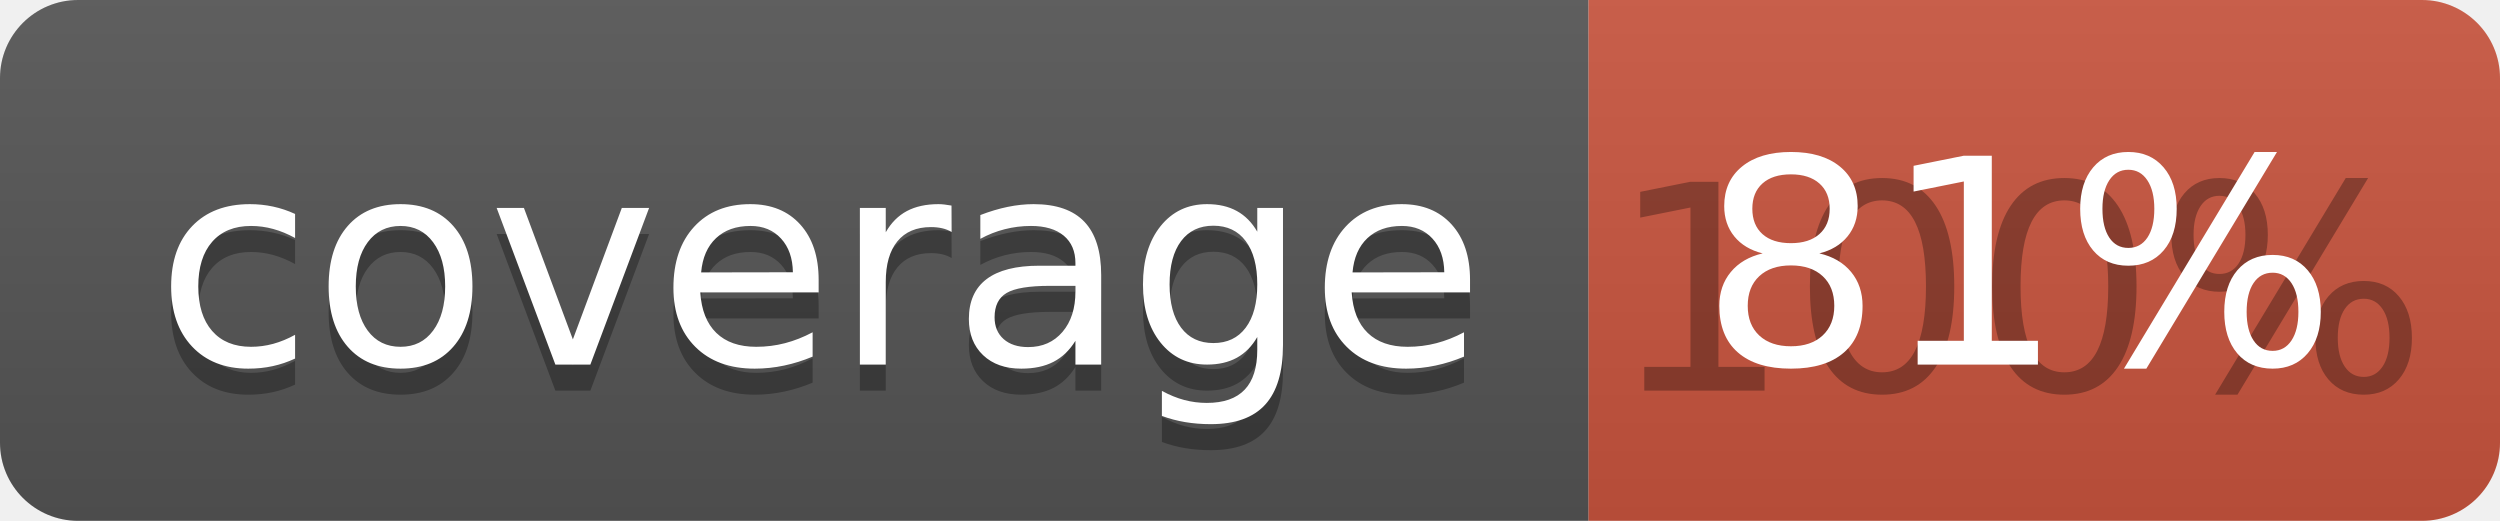
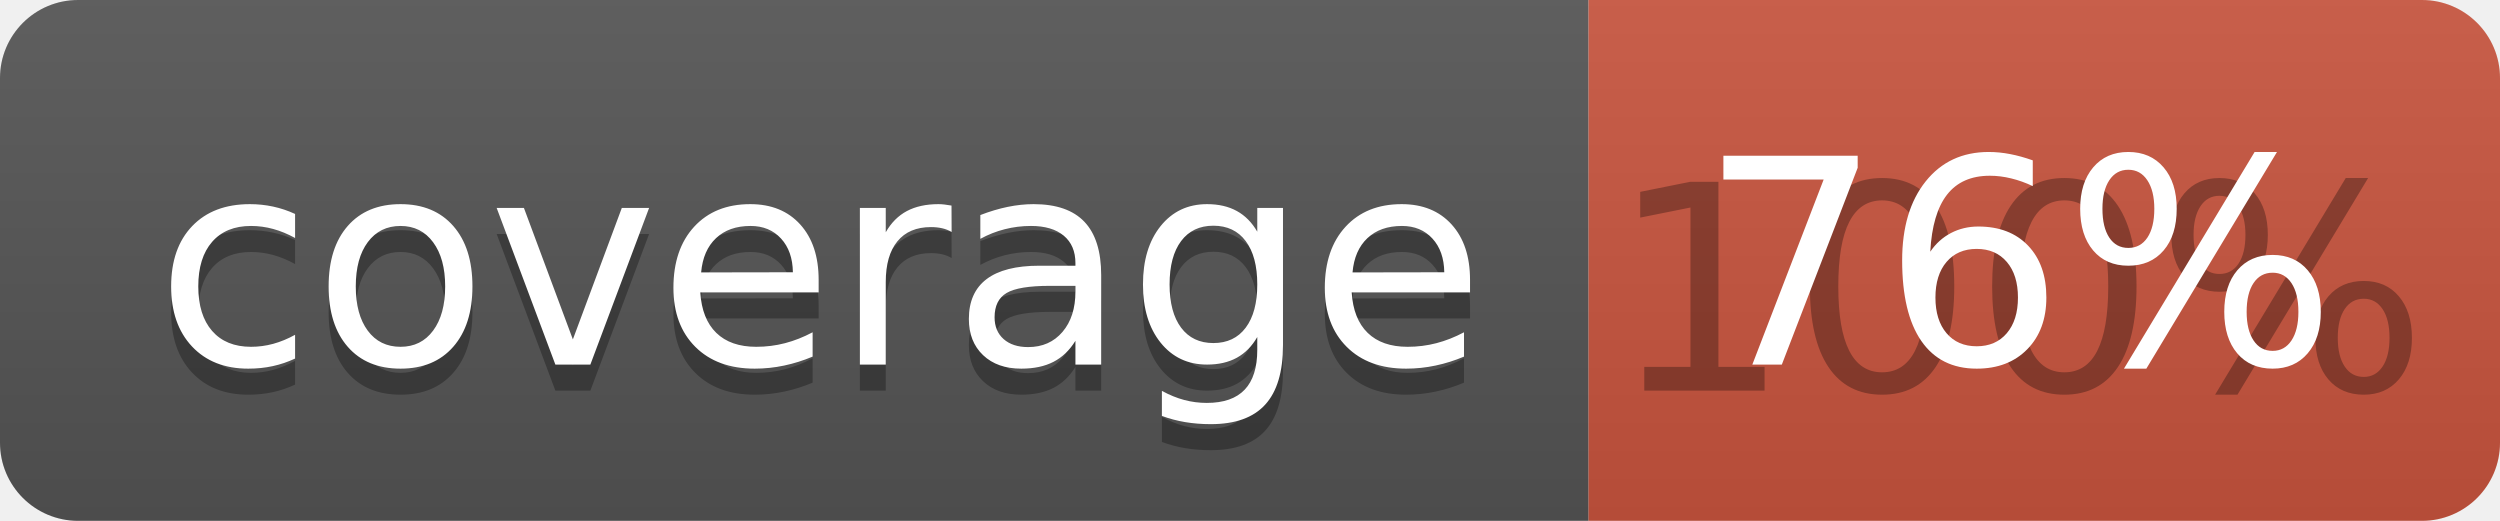
<svg xmlns="http://www.w3.org/2000/svg" width="96" height="20">
  <linearGradient id="b" x2="0" y2="100%">
    <stop offset="0" stop-color="#bbb" stop-opacity=".1" />
    <stop offset="1" stop-opacity=".1" />
  </linearGradient>
  <clipPath id="a">
    <rect width="96" height="20" rx="3" fill="#fff" />
  </clipPath>
  <g clip-path="url(#a)">
    <path fill="#555" d="M0 0h61v20H0z" />
    <path fill="#CA553E" d="M61 0h35v20H61z" />
    <path fill="url(#b)" d="M0 0h96v20H0z" />
  </g>
  <g fill="#fff" text-anchor="middle" font-family="DejaVu Sans,Verdana,Geneva,sans-serif" font-size="110">
    <text x="315" y="150" fill="#010101" fill-opacity=".3" transform="scale(.1)" textLength="510">coverage</text>
    <text x="315" y="140" transform="scale(.1)" textLength="510">coverage</text>
    <text x="775" y="150" fill="#010101" fill-opacity=".3" transform="scale(.1)" textLength="250">100%</text>
-     <text x="775" y="140" transform="scale(.1)" textLength="250">81%</text>
+     <text x="775" y="140" transform="scale(.1)" textLength="250">76%</text>
  </g>
</svg>
